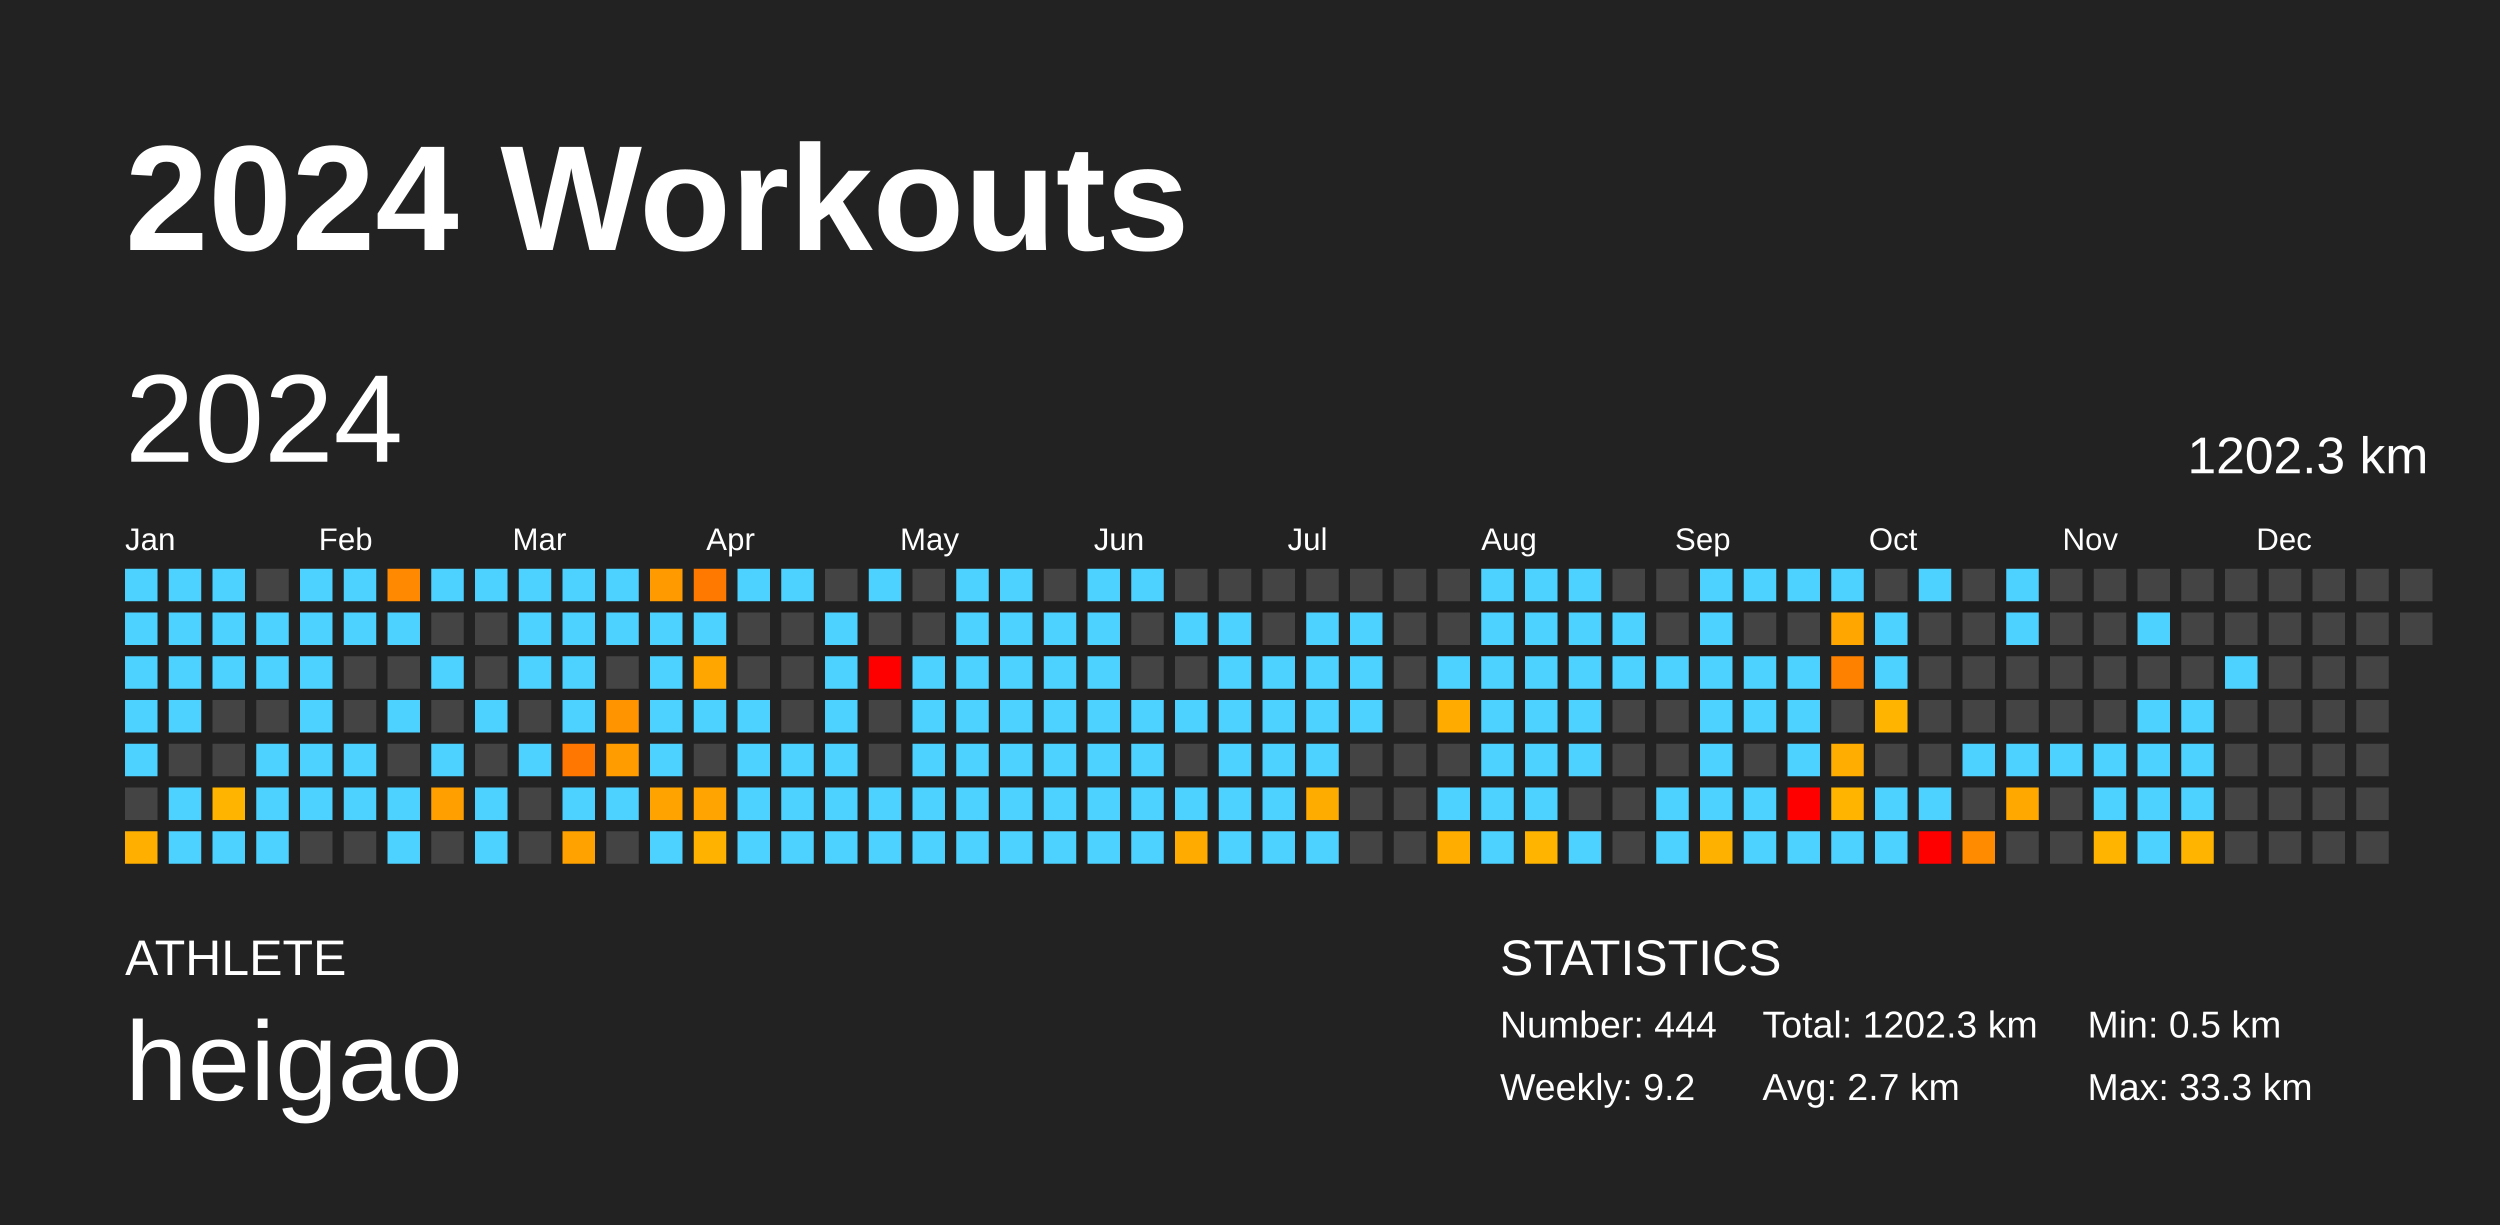
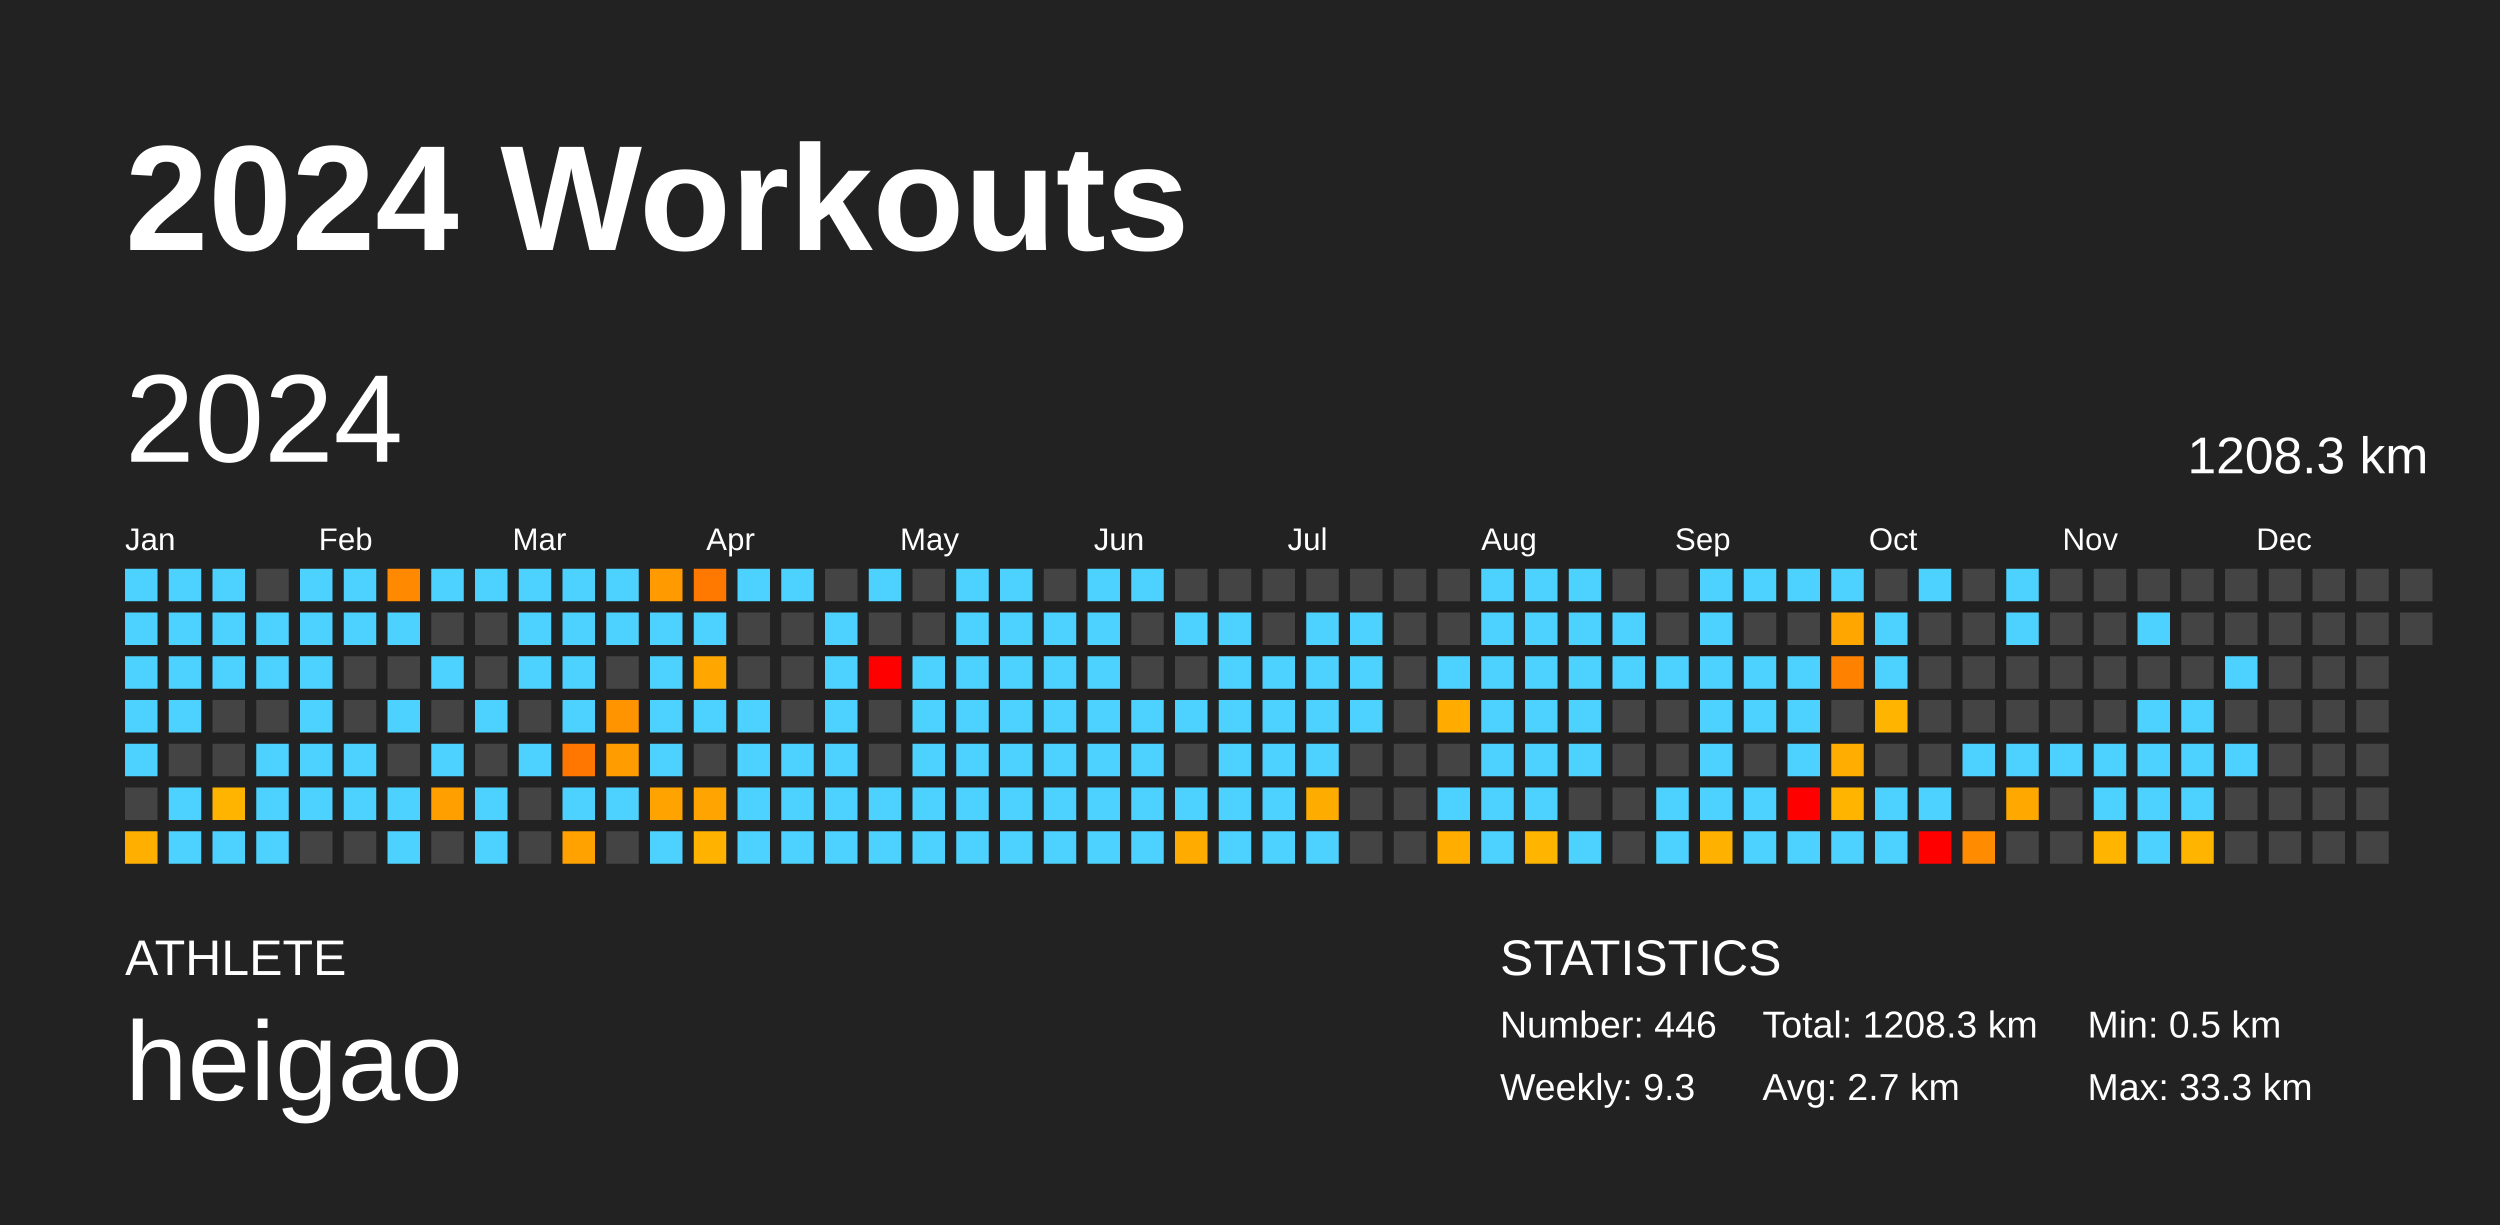
<svg xmlns="http://www.w3.org/2000/svg" baseProfile="full" height="98mm" version="1.1" viewBox="0,0,200,98" width="200mm">
  <defs />
  <rect fill="#222222" height="98" width="200" x="0" y="0" />
  <text fill="#FFFFFF" style="font-size:12px; font-family:Arial; font-weight:bold;" x="10" y="20">2024 Workouts</text>
  <text fill="#FFFFFF" style="font-size:4px; font-family:Arial" x="10" y="78">ATHLETE</text>
  <text fill="#FFFFFF" style="font-size:9px; font-family:Arial" x="10" y="88">heigao</text>
  <text fill="#FFFFFF" style="font-size:4px; font-family:Arial" x="120" y="78">STATISTICS</text>
-   <text fill="#FFFFFF" style="font-size:3px; font-family:Arial" x="120" y="83">Number: 444</text>
-   <text fill="#FFFFFF" style="font-size:3px; font-family:Arial" x="120" y="88">Weekly: 9.2</text>
-   <text fill="#FFFFFF" style="font-size:3px; font-family:Arial" x="141" y="83">Total: 1202.3 km</text>
+   <text fill="#FFFFFF" style="font-size:3px; font-family:Arial" x="120" y="83">Number: 446</text>
+   <text fill="#FFFFFF" style="font-size:3px; font-family:Arial" x="120" y="88">Weekly: 9.3</text>
+   <text fill="#FFFFFF" style="font-size:3px; font-family:Arial" x="141" y="83">Total: 1208.3 km</text>
  <text fill="#FFFFFF" style="font-size:3px; font-family:Arial" x="141" y="88">Avg: 2.7 km</text>
  <text fill="#FFFFFF" style="font-size:3px; font-family:Arial" x="167" y="83">Min: 0.5 km</text>
  <text fill="#FFFFFF" style="font-size:3px; font-family:Arial" x="167" y="88">Max: 33.3 km</text>
  <text dominant-baseline="hanging" fill="#FFFFFF" style="font-size:10.0px; font-family:Arial;" x="10" y="30">2024</text>
-   <text dominant-baseline="hanging" fill="#FFFFFF" style="font-size:4.125px; font-family:Arial;" x="175" y="35">1202.3 km</text>
+   <text dominant-baseline="hanging" fill="#FFFFFF" style="font-size:4.125px; font-family:Arial;" x="175" y="35">1208.3 km</text>
  <text fill="#FFFFFF" style="font-size:2.5px; font-family:Arial" x="10.0" y="44">Jan</text>
  <text fill="#FFFFFF" style="font-size:2.5px; font-family:Arial" x="25.5" y="44">Feb</text>
  <text fill="#FFFFFF" style="font-size:2.5px; font-family:Arial" x="41.0" y="44">Mar</text>
  <text fill="#FFFFFF" style="font-size:2.5px; font-family:Arial" x="56.5" y="44">Apr</text>
  <text fill="#FFFFFF" style="font-size:2.5px; font-family:Arial" x="72.0" y="44">May</text>
  <text fill="#FFFFFF" style="font-size:2.5px; font-family:Arial" x="87.5" y="44">Jun</text>
  <text fill="#FFFFFF" style="font-size:2.5px; font-family:Arial" x="103.0" y="44">Jul</text>
  <text fill="#FFFFFF" style="font-size:2.5px; font-family:Arial" x="118.5" y="44">Aug</text>
  <text fill="#FFFFFF" style="font-size:2.5px; font-family:Arial" x="134.0" y="44">Sep</text>
  <text fill="#FFFFFF" style="font-size:2.5px; font-family:Arial" x="149.5" y="44">Oct</text>
  <text fill="#FFFFFF" style="font-size:2.5px; font-family:Arial" x="165.0" y="44">Nov</text>
  <text fill="#FFFFFF" style="font-size:2.5px; font-family:Arial" x="180.5" y="44">Dec</text>
  <rect fill="#4dd2ff" height="2.6" width="2.6" x="10.0" y="45.5" />
  <rect fill="#4dd2ff" height="2.6" width="2.6" x="10.0" y="49.0" />
  <rect fill="#4dd2ff" height="2.6" width="2.6" x="10.0" y="52.5" />
  <rect fill="#4dd2ff" height="2.6" width="2.6" x="10.0" y="56.0" />
  <rect fill="#4dd2ff" height="2.6" width="2.6" x="10.0" y="59.5" />
  <rect fill="#444444" height="2.6" width="2.6" x="10.0" y="63.0" />
  <rect fill="#ffaf00" height="2.6" width="2.6" x="10.0" y="66.5" />
  <rect fill="#4dd2ff" height="2.6" width="2.6" x="13.5" y="45.5" />
  <rect fill="#4dd2ff" height="2.6" width="2.6" x="13.5" y="49.0" />
  <rect fill="#4dd2ff" height="2.6" width="2.6" x="13.5" y="52.5" />
  <rect fill="#4dd2ff" height="2.6" width="2.6" x="13.5" y="56.0" />
  <rect fill="#444444" height="2.6" width="2.6" x="13.5" y="59.5" />
  <rect fill="#4dd2ff" height="2.6" width="2.6" x="13.5" y="63.0" />
  <rect fill="#4dd2ff" height="2.6" width="2.6" x="13.5" y="66.5" />
  <rect fill="#4dd2ff" height="2.6" width="2.6" x="17.0" y="45.5" />
  <rect fill="#4dd2ff" height="2.6" width="2.6" x="17.0" y="49.0" />
  <rect fill="#4dd2ff" height="2.6" width="2.6" x="17.0" y="52.5" />
  <rect fill="#444444" height="2.6" width="2.6" x="17.0" y="56.0" />
  <rect fill="#444444" height="2.6" width="2.6" x="17.0" y="59.5" />
  <rect fill="#ffb400" height="2.6" width="2.6" x="17.0" y="63.0" />
  <rect fill="#4dd2ff" height="2.6" width="2.6" x="17.0" y="66.5" />
  <rect fill="#444444" height="2.6" width="2.6" x="20.5" y="45.5" />
  <rect fill="#4dd2ff" height="2.6" width="2.6" x="20.5" y="49.0" />
  <rect fill="#4dd2ff" height="2.6" width="2.6" x="20.5" y="52.5" />
  <rect fill="#444444" height="2.6" width="2.6" x="20.5" y="56.0" />
  <rect fill="#4dd2ff" height="2.6" width="2.6" x="20.5" y="59.5" />
  <rect fill="#4dd2ff" height="2.6" width="2.6" x="20.5" y="63.0" />
  <rect fill="#4dd2ff" height="2.6" width="2.6" x="20.5" y="66.5" />
  <rect fill="#4dd2ff" height="2.6" width="2.6" x="24.0" y="45.5" />
  <rect fill="#4dd2ff" height="2.6" width="2.6" x="24.0" y="49.0" />
  <rect fill="#4dd2ff" height="2.6" width="2.6" x="24.0" y="52.5" />
  <rect fill="#4dd2ff" height="2.6" width="2.6" x="24.0" y="56.0" />
  <rect fill="#4dd2ff" height="2.6" width="2.6" x="24.0" y="59.5" />
  <rect fill="#4dd2ff" height="2.6" width="2.6" x="24.0" y="63.0" />
  <rect fill="#444444" height="2.6" width="2.6" x="24.0" y="66.5" />
  <rect fill="#4dd2ff" height="2.6" width="2.6" x="27.5" y="45.5" />
  <rect fill="#4dd2ff" height="2.6" width="2.6" x="27.5" y="49.0" />
  <rect fill="#444444" height="2.6" width="2.6" x="27.5" y="52.5" />
  <rect fill="#444444" height="2.6" width="2.6" x="27.5" y="56.0" />
  <rect fill="#4dd2ff" height="2.6" width="2.6" x="27.5" y="59.5" />
  <rect fill="#4dd2ff" height="2.6" width="2.6" x="27.5" y="63.0" />
  <rect fill="#444444" height="2.6" width="2.6" x="27.5" y="66.5" />
  <rect fill="#ff8900" height="2.6" width="2.6" x="31.0" y="45.5" />
  <rect fill="#4dd2ff" height="2.6" width="2.6" x="31.0" y="49.0" />
  <rect fill="#444444" height="2.6" width="2.6" x="31.0" y="52.5" />
  <rect fill="#4dd2ff" height="2.6" width="2.6" x="31.0" y="56.0" />
  <rect fill="#444444" height="2.6" width="2.6" x="31.0" y="59.5" />
  <rect fill="#4dd2ff" height="2.6" width="2.6" x="31.0" y="63.0" />
  <rect fill="#4dd2ff" height="2.6" width="2.6" x="31.0" y="66.5" />
  <rect fill="#4dd2ff" height="2.6" width="2.6" x="34.5" y="45.5" />
  <rect fill="#444444" height="2.6" width="2.6" x="34.5" y="49.0" />
  <rect fill="#4dd2ff" height="2.6" width="2.6" x="34.5" y="52.5" />
  <rect fill="#444444" height="2.6" width="2.6" x="34.5" y="56.0" />
  <rect fill="#4dd2ff" height="2.6" width="2.6" x="34.5" y="59.5" />
  <rect fill="#ffa000" height="2.6" width="2.6" x="34.5" y="63.0" />
  <rect fill="#444444" height="2.6" width="2.6" x="34.5" y="66.5" />
  <rect fill="#4dd2ff" height="2.6" width="2.6" x="38.0" y="45.5" />
  <rect fill="#444444" height="2.6" width="2.6" x="38.0" y="49.0" />
  <rect fill="#444444" height="2.6" width="2.6" x="38.0" y="52.5" />
  <rect fill="#4dd2ff" height="2.6" width="2.6" x="38.0" y="56.0" />
  <rect fill="#444444" height="2.6" width="2.6" x="38.0" y="59.5" />
  <rect fill="#4dd2ff" height="2.6" width="2.6" x="38.0" y="63.0" />
  <rect fill="#4dd2ff" height="2.6" width="2.6" x="38.0" y="66.5" />
  <rect fill="#4dd2ff" height="2.6" width="2.6" x="41.5" y="45.5" />
  <rect fill="#4dd2ff" height="2.6" width="2.6" x="41.5" y="49.0" />
  <rect fill="#4dd2ff" height="2.6" width="2.6" x="41.5" y="52.5" />
  <rect fill="#444444" height="2.6" width="2.6" x="41.5" y="56.0" />
  <rect fill="#4dd2ff" height="2.6" width="2.6" x="41.5" y="59.5" />
  <rect fill="#444444" height="2.6" width="2.6" x="41.5" y="63.0" />
  <rect fill="#444444" height="2.6" width="2.6" x="41.5" y="66.5" />
  <rect fill="#4dd2ff" height="2.6" width="2.6" x="45.0" y="45.5" />
  <rect fill="#4dd2ff" height="2.6" width="2.6" x="45.0" y="49.0" />
  <rect fill="#4dd2ff" height="2.6" width="2.6" x="45.0" y="52.5" />
  <rect fill="#4dd2ff" height="2.6" width="2.6" x="45.0" y="56.0" />
  <rect fill="#ff7600" height="2.6" width="2.6" x="45.0" y="59.5" />
  <rect fill="#4dd2ff" height="2.6" width="2.6" x="45.0" y="63.0" />
  <rect fill="#ffa200" height="2.6" width="2.6" x="45.0" y="66.5" />
  <rect fill="#4dd2ff" height="2.6" width="2.6" x="48.5" y="45.5" />
  <rect fill="#4dd2ff" height="2.6" width="2.6" x="48.5" y="49.0" />
  <rect fill="#444444" height="2.6" width="2.6" x="48.5" y="52.5" />
  <rect fill="#ff9400" height="2.6" width="2.6" x="48.5" y="56.0" />
  <rect fill="#ff9c00" height="2.6" width="2.6" x="48.5" y="59.5" />
  <rect fill="#4dd2ff" height="2.6" width="2.6" x="48.5" y="63.0" />
  <rect fill="#444444" height="2.6" width="2.6" x="48.5" y="66.5" />
  <rect fill="#ff9b00" height="2.6" width="2.6" x="52.0" y="45.5" />
  <rect fill="#4dd2ff" height="2.6" width="2.6" x="52.0" y="49.0" />
  <rect fill="#4dd2ff" height="2.6" width="2.6" x="52.0" y="52.5" />
  <rect fill="#4dd2ff" height="2.6" width="2.6" x="52.0" y="56.0" />
  <rect fill="#4dd2ff" height="2.6" width="2.6" x="52.0" y="59.5" />
  <rect fill="#ffa300" height="2.6" width="2.6" x="52.0" y="63.0" />
  <rect fill="#4dd2ff" height="2.6" width="2.6" x="52.0" y="66.5" />
  <rect fill="#ff7800" height="2.6" width="2.6" x="55.5" y="45.5" />
  <rect fill="#4dd2ff" height="2.6" width="2.6" x="55.5" y="49.0" />
  <rect fill="#ffa600" height="2.6" width="2.6" x="55.5" y="52.5" />
  <rect fill="#4dd2ff" height="2.6" width="2.6" x="55.5" y="56.0" />
  <rect fill="#444444" height="2.6" width="2.6" x="55.5" y="59.5" />
  <rect fill="#ffa400" height="2.6" width="2.6" x="55.5" y="63.0" />
  <rect fill="#ffb300" height="2.6" width="2.6" x="55.5" y="66.5" />
  <rect fill="#4dd2ff" height="2.6" width="2.6" x="59.0" y="45.5" />
  <rect fill="#444444" height="2.6" width="2.6" x="59.0" y="49.0" />
  <rect fill="#444444" height="2.6" width="2.6" x="59.0" y="52.5" />
  <rect fill="#4dd2ff" height="2.6" width="2.6" x="59.0" y="56.0" />
  <rect fill="#4dd2ff" height="2.6" width="2.6" x="59.0" y="59.5" />
  <rect fill="#4dd2ff" height="2.6" width="2.6" x="59.0" y="63.0" />
  <rect fill="#4dd2ff" height="2.6" width="2.6" x="59.0" y="66.5" />
  <rect fill="#4dd2ff" height="2.6" width="2.6" x="62.5" y="45.5" />
  <rect fill="#444444" height="2.6" width="2.6" x="62.5" y="49.0" />
  <rect fill="#444444" height="2.6" width="2.6" x="62.5" y="52.5" />
  <rect fill="#444444" height="2.6" width="2.6" x="62.5" y="56.0" />
  <rect fill="#4dd2ff" height="2.6" width="2.6" x="62.5" y="59.5" />
  <rect fill="#4dd2ff" height="2.6" width="2.6" x="62.5" y="63.0" />
  <rect fill="#4dd2ff" height="2.6" width="2.6" x="62.5" y="66.5" />
  <rect fill="#444444" height="2.6" width="2.6" x="66.0" y="45.5" />
  <rect fill="#4dd2ff" height="2.6" width="2.6" x="66.0" y="49.0" />
  <rect fill="#4dd2ff" height="2.6" width="2.6" x="66.0" y="52.5" />
  <rect fill="#4dd2ff" height="2.6" width="2.6" x="66.0" y="56.0" />
  <rect fill="#4dd2ff" height="2.6" width="2.6" x="66.0" y="59.5" />
  <rect fill="#4dd2ff" height="2.6" width="2.6" x="66.0" y="63.0" />
  <rect fill="#4dd2ff" height="2.6" width="2.6" x="66.0" y="66.5" />
  <rect fill="#4dd2ff" height="2.6" width="2.6" x="69.5" y="45.5" />
  <rect fill="#444444" height="2.6" width="2.6" x="69.5" y="49.0" />
  <rect fill="red" height="2.6" width="2.6" x="69.5" y="52.5" />
  <rect fill="#444444" height="2.6" width="2.6" x="69.5" y="56.0" />
  <rect fill="#444444" height="2.6" width="2.6" x="69.5" y="59.5" />
  <rect fill="#4dd2ff" height="2.6" width="2.6" x="69.5" y="63.0" />
  <rect fill="#4dd2ff" height="2.6" width="2.6" x="69.5" y="66.5" />
  <rect fill="#444444" height="2.6" width="2.6" x="73.0" y="45.5" />
  <rect fill="#444444" height="2.6" width="2.6" x="73.0" y="49.0" />
  <rect fill="#4dd2ff" height="2.6" width="2.6" x="73.0" y="52.5" />
  <rect fill="#4dd2ff" height="2.6" width="2.6" x="73.0" y="56.0" />
  <rect fill="#4dd2ff" height="2.6" width="2.6" x="73.0" y="59.5" />
  <rect fill="#4dd2ff" height="2.6" width="2.6" x="73.0" y="63.0" />
  <rect fill="#4dd2ff" height="2.6" width="2.6" x="73.0" y="66.5" />
  <rect fill="#4dd2ff" height="2.6" width="2.6" x="76.5" y="45.5" />
  <rect fill="#4dd2ff" height="2.6" width="2.6" x="76.5" y="49.0" />
  <rect fill="#4dd2ff" height="2.6" width="2.6" x="76.5" y="52.5" />
  <rect fill="#4dd2ff" height="2.6" width="2.6" x="76.5" y="56.0" />
  <rect fill="#4dd2ff" height="2.6" width="2.6" x="76.5" y="59.5" />
  <rect fill="#4dd2ff" height="2.6" width="2.6" x="76.5" y="63.0" />
  <rect fill="#4dd2ff" height="2.6" width="2.6" x="76.5" y="66.5" />
  <rect fill="#4dd2ff" height="2.6" width="2.6" x="80.0" y="45.5" />
  <rect fill="#4dd2ff" height="2.6" width="2.6" x="80.0" y="49.0" />
  <rect fill="#4dd2ff" height="2.6" width="2.6" x="80.0" y="52.5" />
  <rect fill="#4dd2ff" height="2.6" width="2.6" x="80.0" y="56.0" />
  <rect fill="#4dd2ff" height="2.6" width="2.6" x="80.0" y="59.5" />
  <rect fill="#4dd2ff" height="2.6" width="2.6" x="80.0" y="63.0" />
  <rect fill="#4dd2ff" height="2.6" width="2.6" x="80.0" y="66.5" />
  <rect fill="#444444" height="2.6" width="2.6" x="83.5" y="45.5" />
  <rect fill="#4dd2ff" height="2.6" width="2.6" x="83.5" y="49.0" />
  <rect fill="#4dd2ff" height="2.6" width="2.6" x="83.5" y="52.5" />
  <rect fill="#4dd2ff" height="2.6" width="2.6" x="83.5" y="56.0" />
  <rect fill="#4dd2ff" height="2.6" width="2.6" x="83.5" y="59.5" />
  <rect fill="#4dd2ff" height="2.6" width="2.6" x="83.5" y="63.0" />
  <rect fill="#4dd2ff" height="2.6" width="2.6" x="83.5" y="66.5" />
  <rect fill="#4dd2ff" height="2.6" width="2.6" x="87.0" y="45.5" />
  <rect fill="#4dd2ff" height="2.6" width="2.6" x="87.0" y="49.0" />
  <rect fill="#4dd2ff" height="2.6" width="2.6" x="87.0" y="52.5" />
  <rect fill="#4dd2ff" height="2.6" width="2.6" x="87.0" y="56.0" />
  <rect fill="#4dd2ff" height="2.6" width="2.6" x="87.0" y="59.5" />
  <rect fill="#4dd2ff" height="2.6" width="2.6" x="87.0" y="63.0" />
  <rect fill="#4dd2ff" height="2.6" width="2.6" x="87.0" y="66.5" />
  <rect fill="#4dd2ff" height="2.6" width="2.6" x="90.5" y="45.5" />
  <rect fill="#444444" height="2.6" width="2.6" x="90.5" y="49.0" />
  <rect fill="#444444" height="2.6" width="2.6" x="90.5" y="52.5" />
  <rect fill="#4dd2ff" height="2.6" width="2.6" x="90.5" y="56.0" />
  <rect fill="#4dd2ff" height="2.6" width="2.6" x="90.5" y="59.5" />
  <rect fill="#4dd2ff" height="2.6" width="2.6" x="90.5" y="63.0" />
  <rect fill="#4dd2ff" height="2.6" width="2.6" x="90.5" y="66.5" />
  <rect fill="#444444" height="2.6" width="2.6" x="94.0" y="45.5" />
  <rect fill="#4dd2ff" height="2.6" width="2.6" x="94.0" y="49.0" />
  <rect fill="#444444" height="2.6" width="2.6" x="94.0" y="52.5" />
  <rect fill="#4dd2ff" height="2.6" width="2.6" x="94.0" y="56.0" />
  <rect fill="#444444" height="2.6" width="2.6" x="94.0" y="59.5" />
  <rect fill="#4dd2ff" height="2.6" width="2.6" x="94.0" y="63.0" />
  <rect fill="#ffab00" height="2.6" width="2.6" x="94.0" y="66.5" />
  <rect fill="#444444" height="2.6" width="2.6" x="97.5" y="45.5" />
  <rect fill="#4dd2ff" height="2.6" width="2.6" x="97.5" y="49.0" />
  <rect fill="#4dd2ff" height="2.6" width="2.6" x="97.5" y="52.5" />
  <rect fill="#4dd2ff" height="2.6" width="2.6" x="97.5" y="56.0" />
  <rect fill="#4dd2ff" height="2.6" width="2.6" x="97.5" y="59.5" />
  <rect fill="#4dd2ff" height="2.6" width="2.6" x="97.5" y="63.0" />
  <rect fill="#4dd2ff" height="2.6" width="2.6" x="97.5" y="66.5" />
  <rect fill="#444444" height="2.6" width="2.6" x="101.0" y="45.5" />
  <rect fill="#444444" height="2.6" width="2.6" x="101.0" y="49.0" />
  <rect fill="#4dd2ff" height="2.6" width="2.6" x="101.0" y="52.5" />
  <rect fill="#4dd2ff" height="2.6" width="2.6" x="101.0" y="56.0" />
  <rect fill="#4dd2ff" height="2.6" width="2.6" x="101.0" y="59.5" />
  <rect fill="#4dd2ff" height="2.6" width="2.6" x="101.0" y="63.0" />
  <rect fill="#4dd2ff" height="2.6" width="2.6" x="101.0" y="66.5" />
  <rect fill="#444444" height="2.6" width="2.6" x="104.5" y="45.5" />
  <rect fill="#4dd2ff" height="2.6" width="2.6" x="104.5" y="49.0" />
  <rect fill="#4dd2ff" height="2.6" width="2.6" x="104.5" y="52.5" />
  <rect fill="#4dd2ff" height="2.6" width="2.6" x="104.5" y="56.0" />
  <rect fill="#4dd2ff" height="2.6" width="2.6" x="104.5" y="59.5" />
  <rect fill="#ffac00" height="2.6" width="2.6" x="104.5" y="63.0" />
  <rect fill="#4dd2ff" height="2.6" width="2.6" x="104.5" y="66.5" />
  <rect fill="#444444" height="2.6" width="2.6" x="108.0" y="45.5" />
  <rect fill="#4dd2ff" height="2.6" width="2.6" x="108.0" y="49.0" />
  <rect fill="#4dd2ff" height="2.6" width="2.6" x="108.0" y="52.5" />
  <rect fill="#4dd2ff" height="2.6" width="2.6" x="108.0" y="56.0" />
  <rect fill="#444444" height="2.6" width="2.6" x="108.0" y="59.5" />
  <rect fill="#444444" height="2.6" width="2.6" x="108.0" y="63.0" />
  <rect fill="#444444" height="2.6" width="2.6" x="108.0" y="66.5" />
  <rect fill="#444444" height="2.6" width="2.6" x="111.5" y="45.5" />
  <rect fill="#444444" height="2.6" width="2.6" x="111.5" y="49.0" />
  <rect fill="#444444" height="2.6" width="2.6" x="111.5" y="52.5" />
  <rect fill="#444444" height="2.6" width="2.6" x="111.5" y="56.0" />
  <rect fill="#444444" height="2.6" width="2.6" x="111.5" y="59.5" />
  <rect fill="#444444" height="2.6" width="2.6" x="111.5" y="63.0" />
  <rect fill="#444444" height="2.6" width="2.6" x="111.5" y="66.5" />
  <rect fill="#444444" height="2.6" width="2.6" x="115.0" y="45.5" />
  <rect fill="#444444" height="2.6" width="2.6" x="115.0" y="49.0" />
  <rect fill="#4dd2ff" height="2.6" width="2.6" x="115.0" y="52.5" />
  <rect fill="#ffab00" height="2.6" width="2.6" x="115.0" y="56.0" />
  <rect fill="#444444" height="2.6" width="2.6" x="115.0" y="59.5" />
  <rect fill="#4dd2ff" height="2.6" width="2.6" x="115.0" y="63.0" />
  <rect fill="#ffae00" height="2.6" width="2.6" x="115.0" y="66.5" />
  <rect fill="#4dd2ff" height="2.6" width="2.6" x="118.5" y="45.5" />
  <rect fill="#4dd2ff" height="2.6" width="2.6" x="118.5" y="49.0" />
  <rect fill="#4dd2ff" height="2.6" width="2.6" x="118.5" y="52.5" />
  <rect fill="#4dd2ff" height="2.6" width="2.6" x="118.5" y="56.0" />
  <rect fill="#4dd2ff" height="2.6" width="2.6" x="118.5" y="59.5" />
  <rect fill="#4dd2ff" height="2.6" width="2.6" x="118.5" y="63.0" />
  <rect fill="#4dd2ff" height="2.6" width="2.6" x="118.5" y="66.5" />
  <rect fill="#4dd2ff" height="2.6" width="2.6" x="122.0" y="45.5" />
  <rect fill="#4dd2ff" height="2.6" width="2.6" x="122.0" y="49.0" />
  <rect fill="#4dd2ff" height="2.6" width="2.6" x="122.0" y="52.5" />
  <rect fill="#4dd2ff" height="2.6" width="2.6" x="122.0" y="56.0" />
  <rect fill="#4dd2ff" height="2.6" width="2.6" x="122.0" y="59.5" />
  <rect fill="#4dd2ff" height="2.6" width="2.6" x="122.0" y="63.0" />
  <rect fill="#ffb500" height="2.6" width="2.6" x="122.0" y="66.5" />
  <rect fill="#4dd2ff" height="2.6" width="2.6" x="125.5" y="45.5" />
  <rect fill="#4dd2ff" height="2.6" width="2.6" x="125.5" y="49.0" />
  <rect fill="#4dd2ff" height="2.6" width="2.6" x="125.5" y="52.5" />
  <rect fill="#4dd2ff" height="2.6" width="2.6" x="125.5" y="56.0" />
  <rect fill="#4dd2ff" height="2.6" width="2.6" x="125.5" y="59.5" />
  <rect fill="#444444" height="2.6" width="2.6" x="125.5" y="63.0" />
  <rect fill="#4dd2ff" height="2.6" width="2.6" x="125.5" y="66.5" />
  <rect fill="#444444" height="2.6" width="2.6" x="129.0" y="45.5" />
  <rect fill="#4dd2ff" height="2.6" width="2.6" x="129.0" y="49.0" />
  <rect fill="#4dd2ff" height="2.6" width="2.6" x="129.0" y="52.5" />
  <rect fill="#444444" height="2.6" width="2.6" x="129.0" y="56.0" />
  <rect fill="#444444" height="2.6" width="2.6" x="129.0" y="59.5" />
  <rect fill="#444444" height="2.6" width="2.6" x="129.0" y="63.0" />
  <rect fill="#444444" height="2.6" width="2.6" x="129.0" y="66.5" />
  <rect fill="#444444" height="2.6" width="2.6" x="132.5" y="45.5" />
  <rect fill="#444444" height="2.6" width="2.6" x="132.5" y="49.0" />
  <rect fill="#4dd2ff" height="2.6" width="2.6" x="132.5" y="52.5" />
  <rect fill="#444444" height="2.6" width="2.6" x="132.5" y="56.0" />
  <rect fill="#444444" height="2.6" width="2.6" x="132.5" y="59.5" />
  <rect fill="#4dd2ff" height="2.6" width="2.6" x="132.5" y="63.0" />
  <rect fill="#4dd2ff" height="2.6" width="2.6" x="132.5" y="66.5" />
  <rect fill="#4dd2ff" height="2.6" width="2.6" x="136.0" y="45.5" />
  <rect fill="#4dd2ff" height="2.6" width="2.6" x="136.0" y="49.0" />
  <rect fill="#4dd2ff" height="2.6" width="2.6" x="136.0" y="52.5" />
  <rect fill="#4dd2ff" height="2.6" width="2.6" x="136.0" y="56.0" />
  <rect fill="#4dd2ff" height="2.6" width="2.6" x="136.0" y="59.5" />
  <rect fill="#4dd2ff" height="2.6" width="2.6" x="136.0" y="63.0" />
  <rect fill="#ffb100" height="2.6" width="2.6" x="136.0" y="66.5" />
  <rect fill="#4dd2ff" height="2.6" width="2.6" x="139.5" y="45.5" />
  <rect fill="#444444" height="2.6" width="2.6" x="139.5" y="49.0" />
  <rect fill="#4dd2ff" height="2.6" width="2.6" x="139.5" y="52.5" />
  <rect fill="#4dd2ff" height="2.6" width="2.6" x="139.5" y="56.0" />
  <rect fill="#444444" height="2.6" width="2.6" x="139.5" y="59.5" />
  <rect fill="#4dd2ff" height="2.6" width="2.6" x="139.5" y="63.0" />
  <rect fill="#4dd2ff" height="2.6" width="2.6" x="139.5" y="66.5" />
  <rect fill="#4dd2ff" height="2.6" width="2.6" x="143.0" y="45.5" />
  <rect fill="#444444" height="2.6" width="2.6" x="143.0" y="49.0" />
  <rect fill="#4dd2ff" height="2.6" width="2.6" x="143.0" y="52.5" />
  <rect fill="#4dd2ff" height="2.6" width="2.6" x="143.0" y="56.0" />
  <rect fill="#4dd2ff" height="2.6" width="2.6" x="143.0" y="59.5" />
  <rect fill="red" height="2.6" width="2.6" x="143.0" y="63.0" />
  <rect fill="#4dd2ff" height="2.6" width="2.6" x="143.0" y="66.5" />
  <rect fill="#4dd2ff" height="2.6" width="2.6" x="146.5" y="45.5" />
  <rect fill="#ffa700" height="2.6" width="2.6" x="146.5" y="49.0" />
  <rect fill="#ff8100" height="2.6" width="2.6" x="146.5" y="52.5" />
  <rect fill="#444444" height="2.6" width="2.6" x="146.5" y="56.0" />
  <rect fill="#ffad00" height="2.6" width="2.6" x="146.5" y="59.5" />
  <rect fill="#ffb500" height="2.6" width="2.6" x="146.5" y="63.0" />
  <rect fill="#4dd2ff" height="2.6" width="2.6" x="146.5" y="66.5" />
  <rect fill="#444444" height="2.6" width="2.6" x="150.0" y="45.5" />
  <rect fill="#4dd2ff" height="2.6" width="2.6" x="150.0" y="49.0" />
  <rect fill="#4dd2ff" height="2.6" width="2.6" x="150.0" y="52.5" />
  <rect fill="#ffb500" height="2.6" width="2.6" x="150.0" y="56.0" />
  <rect fill="#444444" height="2.6" width="2.6" x="150.0" y="59.5" />
  <rect fill="#4dd2ff" height="2.6" width="2.6" x="150.0" y="63.0" />
  <rect fill="#4dd2ff" height="2.6" width="2.6" x="150.0" y="66.5" />
  <rect fill="#4dd2ff" height="2.6" width="2.6" x="153.5" y="45.5" />
  <rect fill="#444444" height="2.6" width="2.6" x="153.5" y="49.0" />
  <rect fill="#444444" height="2.6" width="2.6" x="153.5" y="52.5" />
  <rect fill="#444444" height="2.6" width="2.6" x="153.5" y="56.0" />
  <rect fill="#444444" height="2.6" width="2.6" x="153.5" y="59.5" />
  <rect fill="#4dd2ff" height="2.6" width="2.6" x="153.5" y="63.0" />
  <rect fill="red" height="2.6" width="2.6" x="153.5" y="66.5" />
  <rect fill="#444444" height="2.6" width="2.6" x="157.0" y="45.5" />
  <rect fill="#444444" height="2.6" width="2.6" x="157.0" y="49.0" />
  <rect fill="#444444" height="2.6" width="2.6" x="157.0" y="52.5" />
  <rect fill="#444444" height="2.6" width="2.6" x="157.0" y="56.0" />
  <rect fill="#4dd2ff" height="2.6" width="2.6" x="157.0" y="59.5" />
  <rect fill="#444444" height="2.6" width="2.6" x="157.0" y="63.0" />
  <rect fill="#ff8b00" height="2.6" width="2.6" x="157.0" y="66.5" />
  <rect fill="#4dd2ff" height="2.6" width="2.6" x="160.5" y="45.5" />
  <rect fill="#4dd2ff" height="2.6" width="2.6" x="160.5" y="49.0" />
  <rect fill="#444444" height="2.6" width="2.6" x="160.5" y="52.5" />
  <rect fill="#444444" height="2.6" width="2.6" x="160.5" y="56.0" />
  <rect fill="#4dd2ff" height="2.6" width="2.6" x="160.5" y="59.5" />
  <rect fill="#ffa900" height="2.6" width="2.6" x="160.5" y="63.0" />
  <rect fill="#444444" height="2.6" width="2.6" x="160.5" y="66.5" />
  <rect fill="#444444" height="2.6" width="2.6" x="164.0" y="45.5" />
  <rect fill="#444444" height="2.6" width="2.6" x="164.0" y="49.0" />
  <rect fill="#444444" height="2.6" width="2.6" x="164.0" y="52.5" />
  <rect fill="#444444" height="2.6" width="2.6" x="164.0" y="56.0" />
  <rect fill="#4dd2ff" height="2.6" width="2.6" x="164.0" y="59.5" />
  <rect fill="#444444" height="2.6" width="2.6" x="164.0" y="63.0" />
  <rect fill="#444444" height="2.6" width="2.6" x="164.0" y="66.5" />
  <rect fill="#444444" height="2.6" width="2.6" x="167.5" y="45.5" />
  <rect fill="#444444" height="2.6" width="2.6" x="167.5" y="49.0" />
  <rect fill="#444444" height="2.6" width="2.6" x="167.5" y="52.5" />
  <rect fill="#444444" height="2.6" width="2.6" x="167.5" y="56.0" />
  <rect fill="#4dd2ff" height="2.6" width="2.6" x="167.5" y="59.5" />
  <rect fill="#4dd2ff" height="2.6" width="2.6" x="167.5" y="63.0" />
  <rect fill="#ffb500" height="2.6" width="2.6" x="167.5" y="66.5" />
  <rect fill="#444444" height="2.6" width="2.6" x="171.0" y="45.5" />
  <rect fill="#4dd2ff" height="2.6" width="2.6" x="171.0" y="49.0" />
  <rect fill="#444444" height="2.6" width="2.6" x="171.0" y="52.5" />
  <rect fill="#4dd2ff" height="2.6" width="2.6" x="171.0" y="56.0" />
  <rect fill="#4dd2ff" height="2.6" width="2.6" x="171.0" y="59.5" />
  <rect fill="#4dd2ff" height="2.6" width="2.6" x="171.0" y="63.0" />
  <rect fill="#4dd2ff" height="2.6" width="2.6" x="171.0" y="66.5" />
  <rect fill="#444444" height="2.6" width="2.6" x="174.5" y="45.5" />
  <rect fill="#444444" height="2.6" width="2.6" x="174.5" y="49.0" />
  <rect fill="#444444" height="2.6" width="2.6" x="174.5" y="52.5" />
  <rect fill="#4dd2ff" height="2.6" width="2.6" x="174.5" y="56.0" />
  <rect fill="#4dd2ff" height="2.6" width="2.6" x="174.5" y="59.5" />
  <rect fill="#4dd2ff" height="2.6" width="2.6" x="174.5" y="63.0" />
  <rect fill="#ffb500" height="2.6" width="2.6" x="174.5" y="66.5" />
  <rect fill="#444444" height="2.6" width="2.6" x="178.0" y="45.5" />
  <rect fill="#444444" height="2.6" width="2.6" x="178.0" y="49.0" />
  <rect fill="#4dd2ff" height="2.6" width="2.6" x="178.0" y="52.5" />
  <rect fill="#444444" height="2.6" width="2.6" x="178.0" y="56.0" />
-   <rect fill="#444444" height="2.6" width="2.6" x="178.0" y="59.5" />
+   <rect fill="#4dd2ff" height="2.6" width="2.6" x="178.0" y="59.5" />
  <rect fill="#444444" height="2.6" width="2.6" x="178.0" y="63.0" />
  <rect fill="#444444" height="2.6" width="2.6" x="178.0" y="66.5" />
  <rect fill="#444444" height="2.6" width="2.6" x="181.5" y="45.5" />
  <rect fill="#444444" height="2.6" width="2.6" x="181.5" y="49.0" />
  <rect fill="#444444" height="2.6" width="2.6" x="181.5" y="52.5" />
  <rect fill="#444444" height="2.6" width="2.6" x="181.5" y="56.0" />
  <rect fill="#444444" height="2.6" width="2.6" x="181.5" y="59.5" />
  <rect fill="#444444" height="2.6" width="2.6" x="181.5" y="63.0" />
  <rect fill="#444444" height="2.6" width="2.6" x="181.5" y="66.5" />
  <rect fill="#444444" height="2.6" width="2.6" x="185.0" y="45.5" />
  <rect fill="#444444" height="2.6" width="2.6" x="185.0" y="49.0" />
  <rect fill="#444444" height="2.6" width="2.6" x="185.0" y="52.5" />
  <rect fill="#444444" height="2.6" width="2.6" x="185.0" y="56.0" />
  <rect fill="#444444" height="2.6" width="2.6" x="185.0" y="59.5" />
  <rect fill="#444444" height="2.6" width="2.6" x="185.0" y="63.0" />
  <rect fill="#444444" height="2.6" width="2.6" x="185.0" y="66.5" />
  <rect fill="#444444" height="2.6" width="2.6" x="188.5" y="45.5" />
  <rect fill="#444444" height="2.6" width="2.6" x="188.5" y="49.0" />
  <rect fill="#444444" height="2.6" width="2.6" x="188.5" y="52.5" />
  <rect fill="#444444" height="2.6" width="2.6" x="188.5" y="56.0" />
  <rect fill="#444444" height="2.6" width="2.6" x="188.5" y="59.5" />
  <rect fill="#444444" height="2.6" width="2.6" x="188.5" y="63.0" />
  <rect fill="#444444" height="2.6" width="2.6" x="188.5" y="66.5" />
  <rect fill="#444444" height="2.6" width="2.6" x="192.0" y="45.5" />
  <rect fill="#444444" height="2.6" width="2.6" x="192.0" y="49.0" />
</svg>
